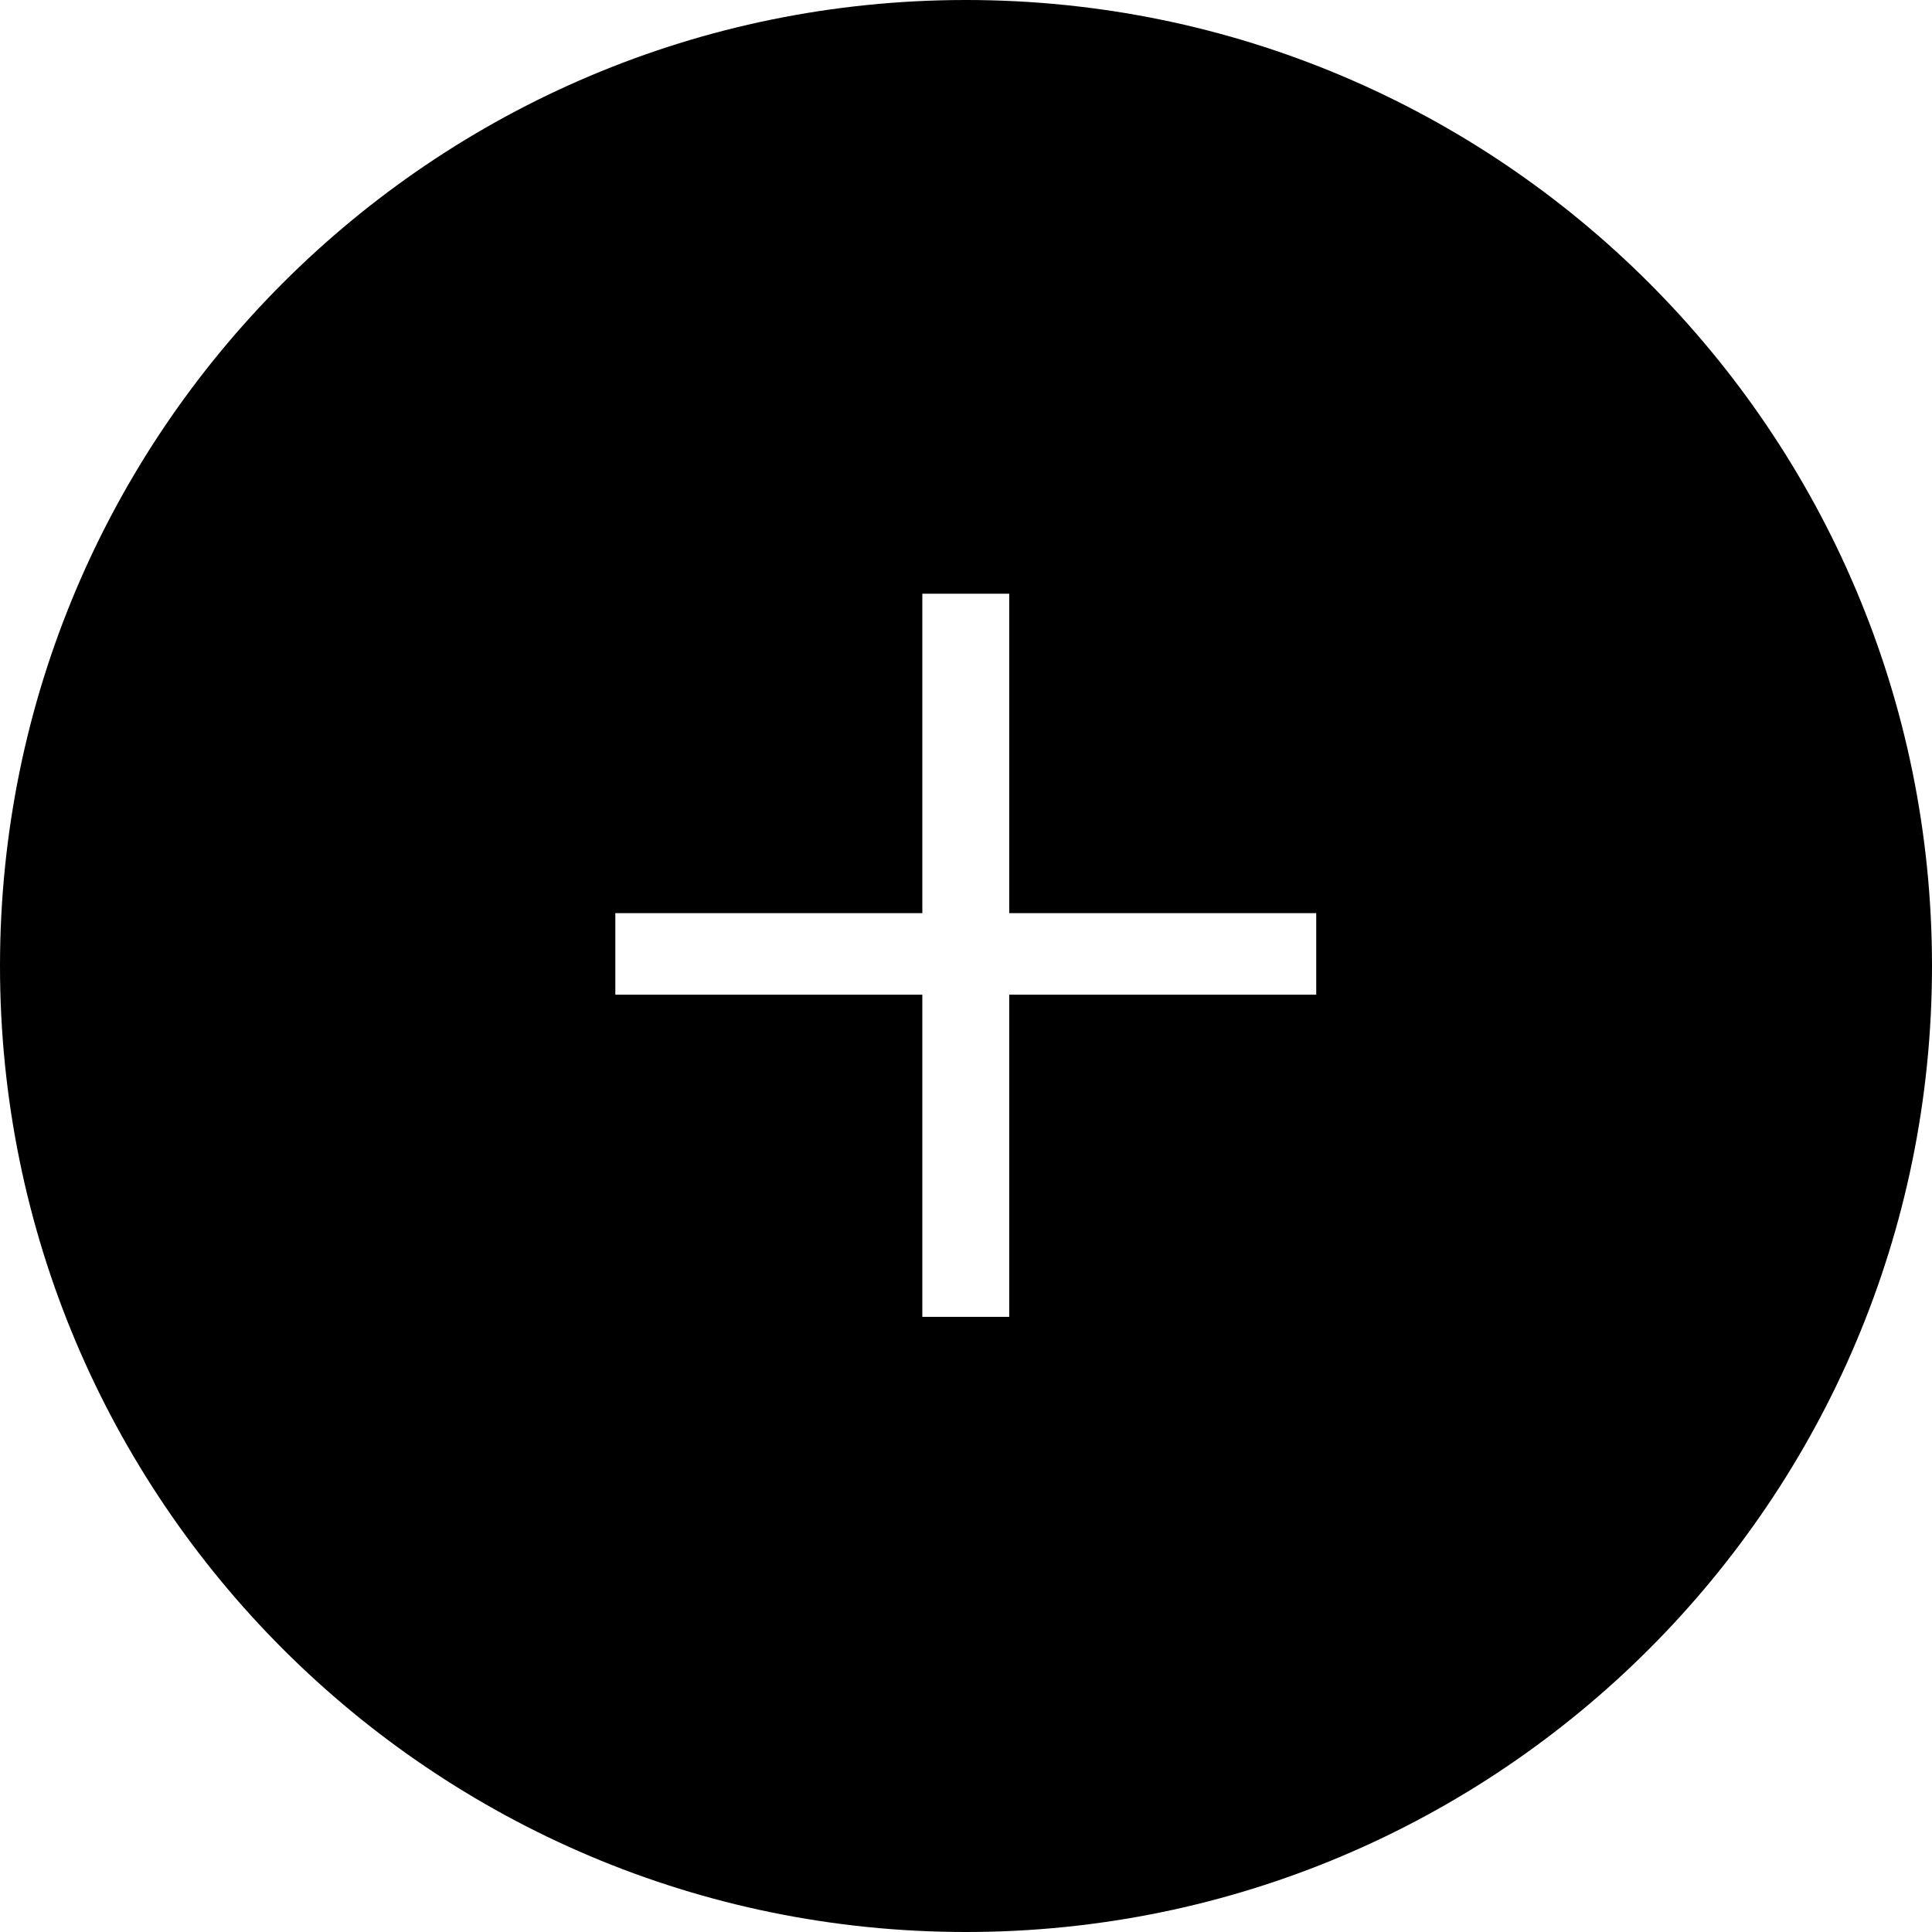
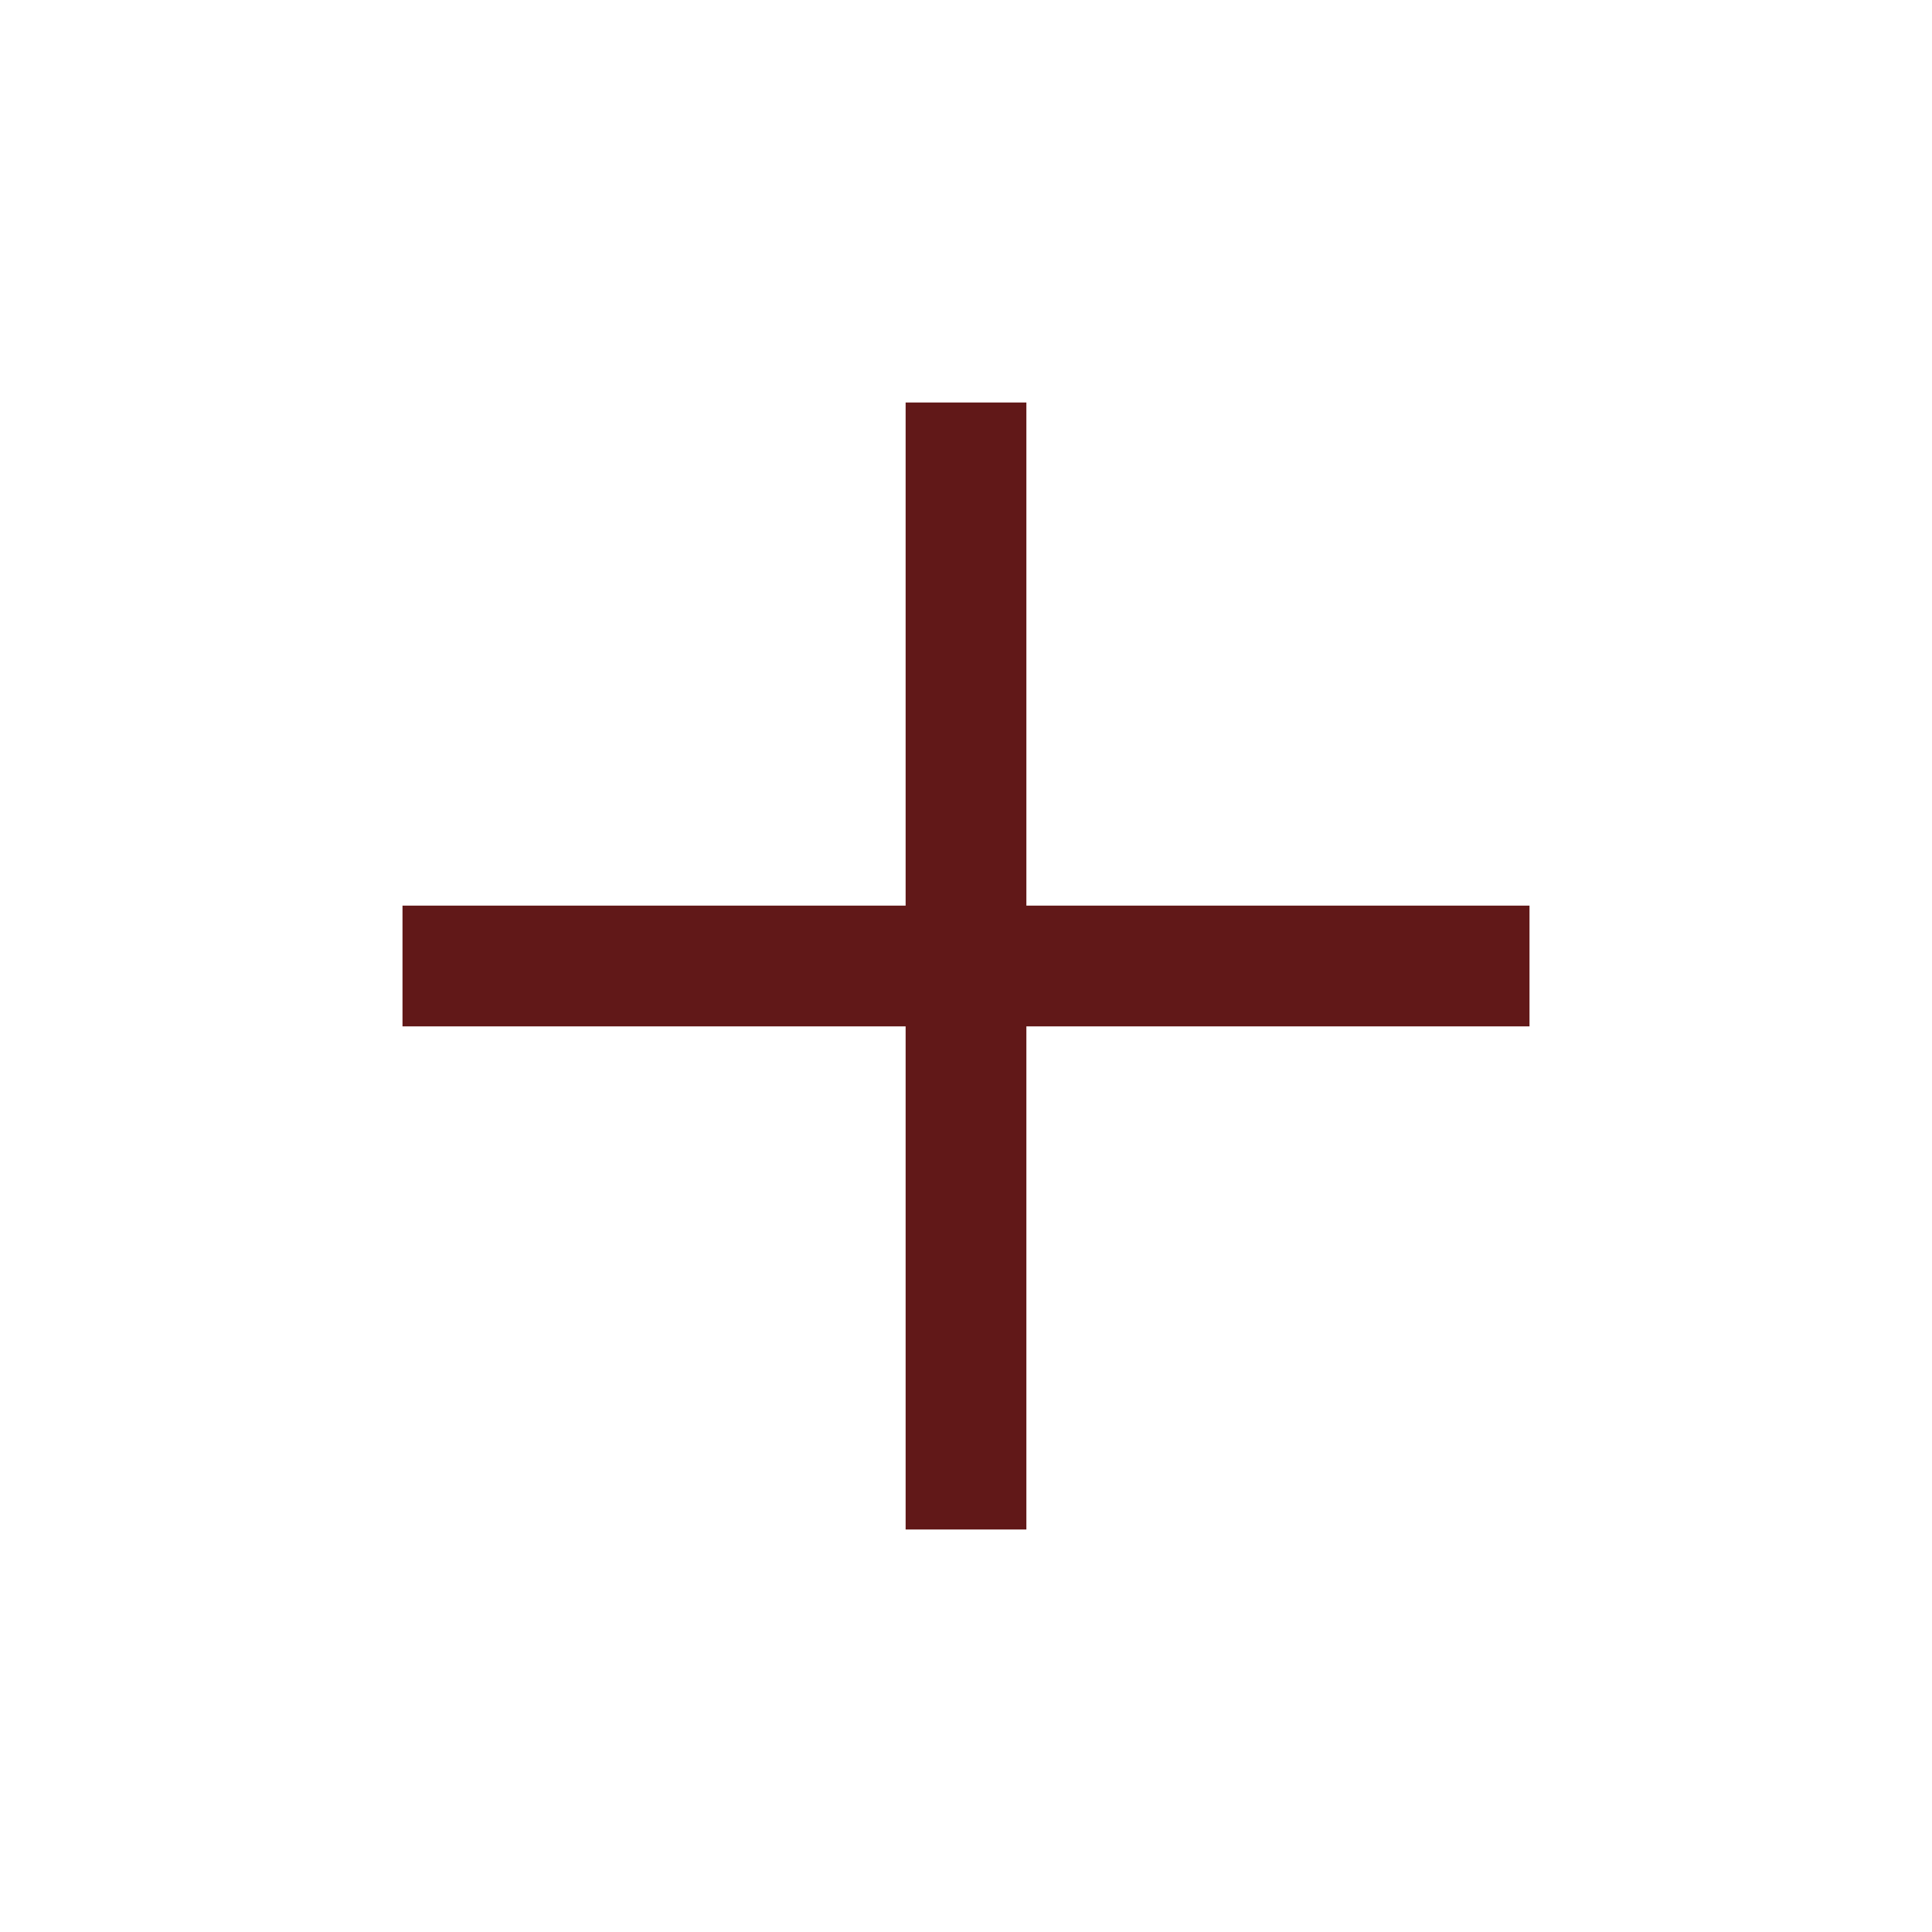
- <svg xmlns="http://www.w3.org/2000/svg" viewBox="0 0 43 43">
-   <path d="M29.295 22.139h-6.833v7.17h-1.934v-7.17h-6.833v-1.815h6.833v-7.11h1.934v7.11h6.833zM21.5 0C9.626 0 0 9.626 0 21.5S9.626 43 21.5 43 43 33.374 43 21.5A21.5 21.5 0 0 0 21.5 0z" />
+ <svg xmlns="http://www.w3.org/2000/svg" viewBox="0 0 48 48">
+   <path fill="#611818" d="M22.5 38V25.5H10v-3h12.5V10h3v12.5H38v3H25.5V38Z" />
</svg>
